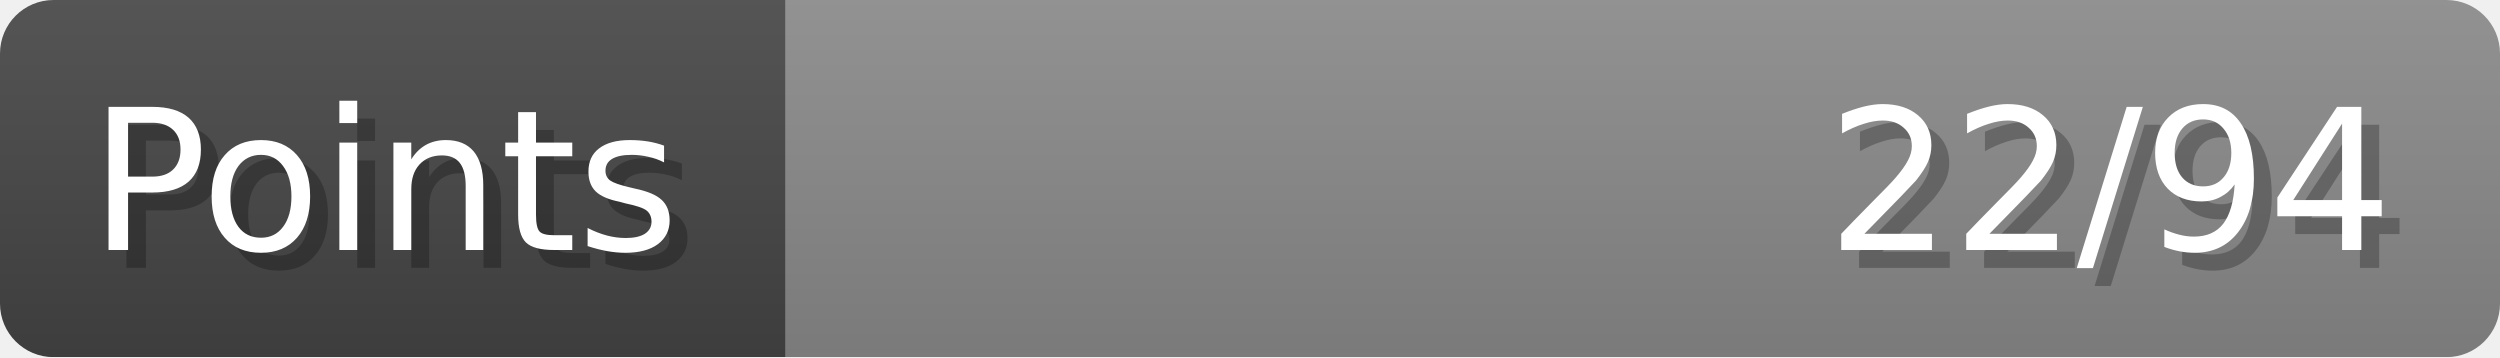
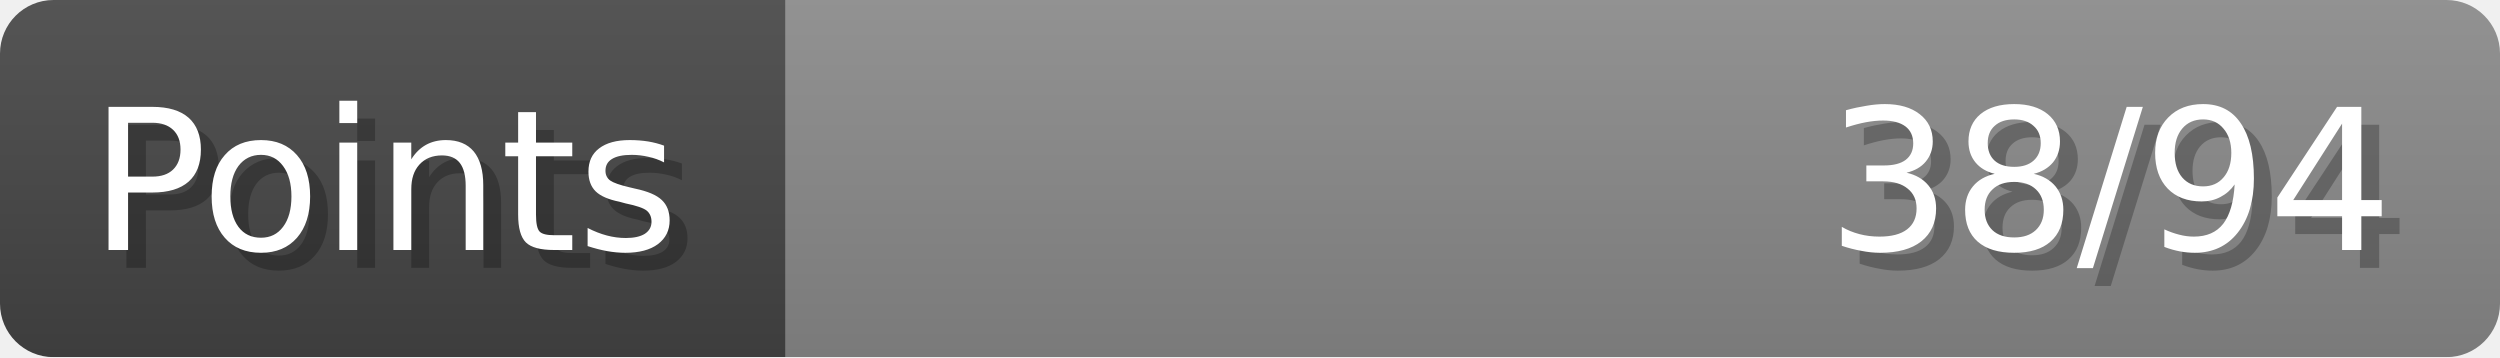
- <svg xmlns="http://www.w3.org/2000/svg" width="140px" height="20px" role="img" aria-label="Points: 22/94">
+ <svg xmlns="http://www.w3.org/2000/svg" width="140px" height="20px" role="img" aria-label="Points: 38/94">
  <linearGradient id="a" x2="0" y2="100%">
    <stop offset="0" stop-opacity=".1" stop-color="#EEE" />
    <stop offset="1" stop-opacity=".1" />
  </linearGradient>
  <mask id="m">
    <rect width="100%" height="100%" rx="3" fill="#FFF" />
  </mask>
  <g mask="url(#m)">
    <rect x="0" y="0" width="44" height="20" fill="#444" />
    <svg x="44" y="0" width="96" height="20">
      <rect width="100%" height="100%" fill="#888888" />
      <rect width="0%" height="100%" fill="#33CC11" transform="">
-         <animate attributeName="width" begin="0.5s" dur="600ms" from="0%" to="23%" repeatCount="1" fill="freeze" calcMode="spline" keyTimes="0; 1" keySplines="0.3, 0.61, 0.355, 1" />
+         <animate attributeName="width" begin="0.5s" dur="600ms" from="0%" to="40%" repeatCount="1" fill="freeze" calcMode="spline" keyTimes="0; 1" keySplines="0.3, 0.61, 0.355, 1" />
      </rect>
    </svg>
    <rect width="140" height="20" fill="url(#a)" />
  </g>
  <g aria-hidden="true" font-size="11" font-family="Verdana, DejaVu Sans, sans-serif" fill="#FFFFFF">
    <text x="6" y="15" fill="#000" opacity="0.25">Points</text>
    <text x="5" y="14">Points</text>
-     <text x="135" y="15" fill="#000" opacity="0.25" text-anchor="end">22/94</text>
-     <text x="134" y="14" text-anchor="end">22/94</text>
+     <text x="135" y="15" fill="#000" opacity="0.25" text-anchor="end">38/94</text>
+     <text x="134" y="14" text-anchor="end">38/94</text>
  </g>
</svg>
